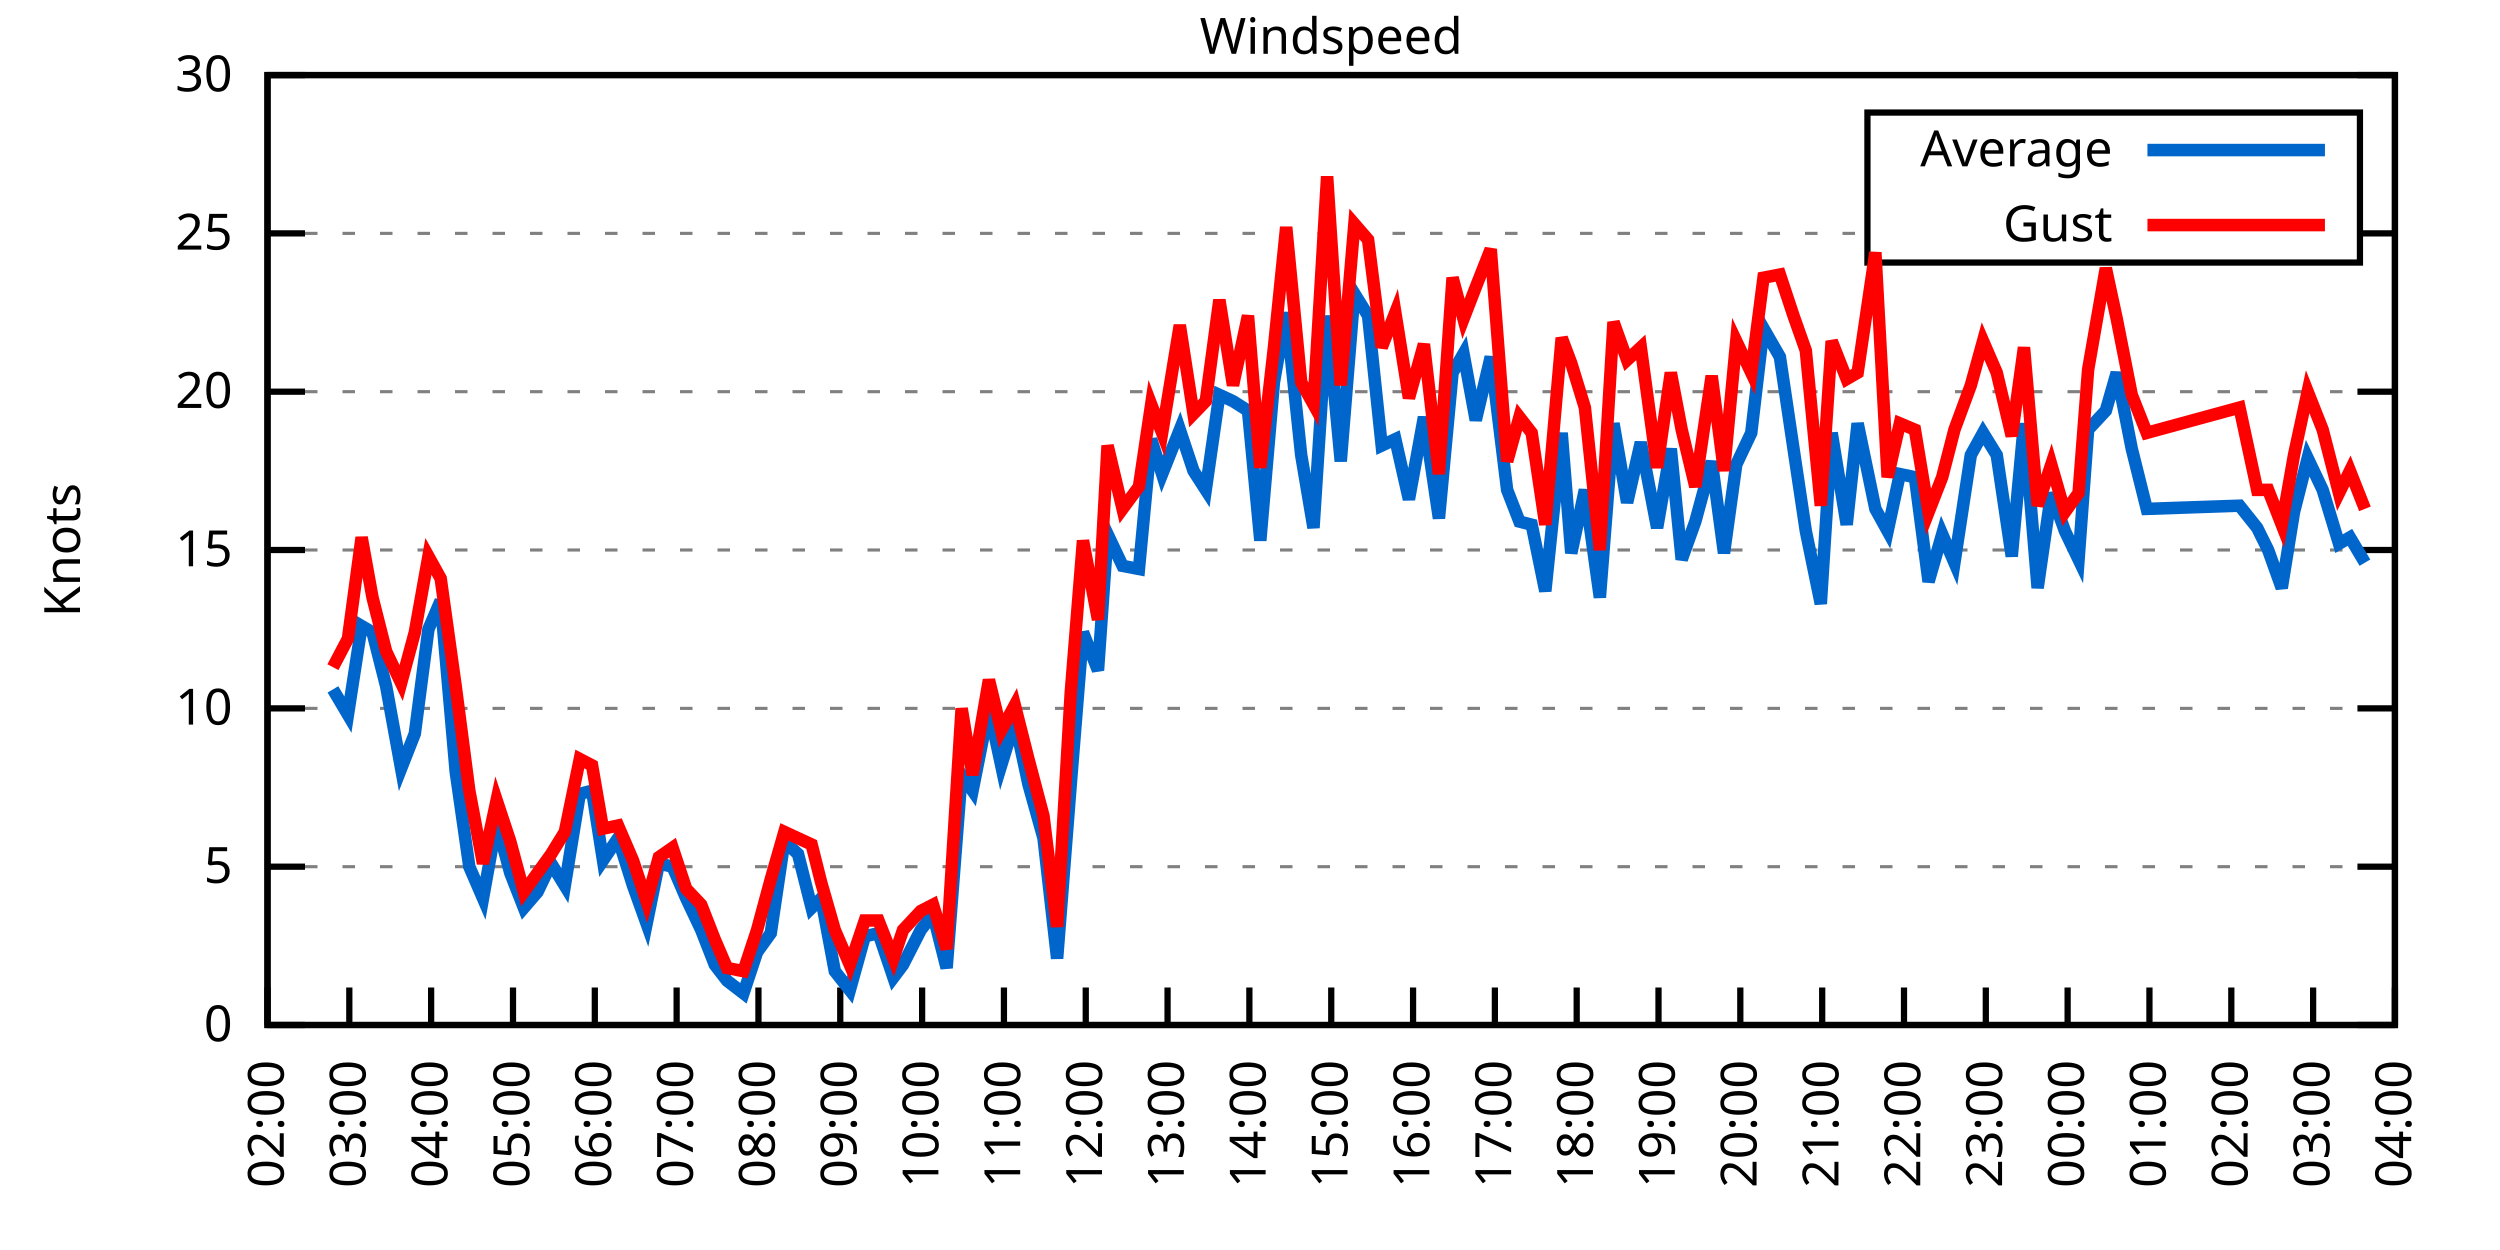
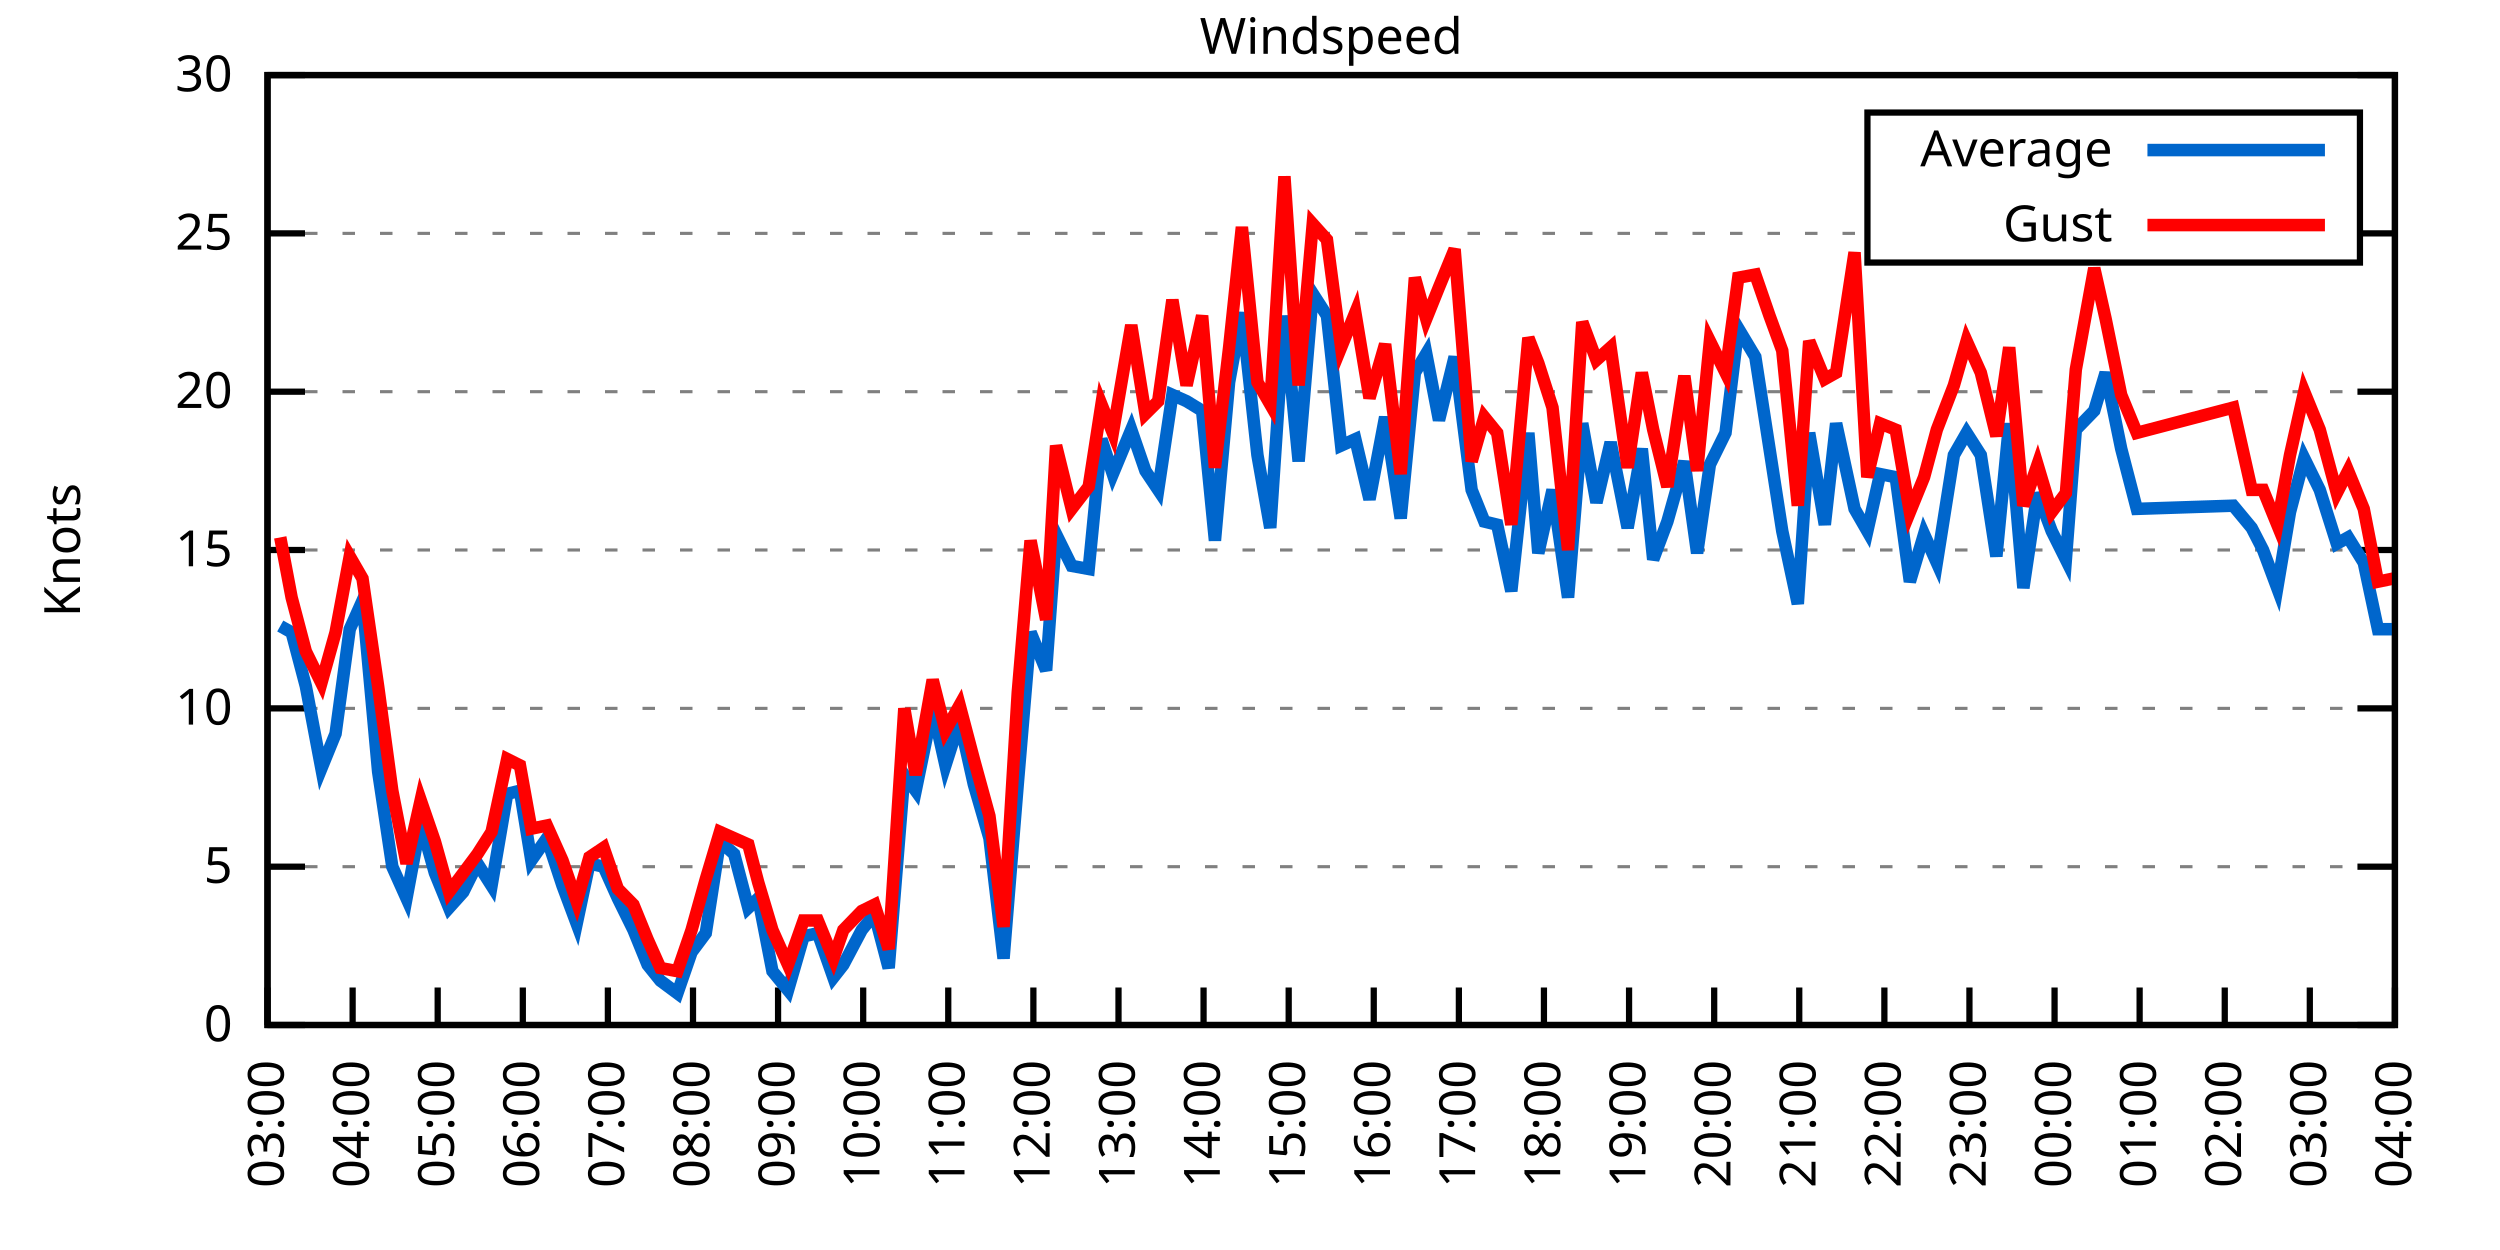
<svg xmlns="http://www.w3.org/2000/svg" xmlns:xlink="http://www.w3.org/1999/xlink" width="400" height="200" viewBox="0 0 400 200">
  <g id="gnuplot_canvas">
    <rect x="0" y="0" width="400" height="200" fill="none" />
    <defs>
      <circle id="gpDot" r="0.5" stroke-width="0.5" stroke="currentColor" />
      <path id="gpPt0" stroke-width="0.333" stroke="currentColor" d="M-1,0 h2 M0,-1 v2" />
      <path id="gpPt1" stroke-width="0.333" stroke="currentColor" d="M-1,-1 L1,1 M1,-1 L-1,1" />
      <path id="gpPt2" stroke-width="0.333" stroke="currentColor" d="M-1,0 L1,0 M0,-1 L0,1 M-1,-1 L1,1 M-1,1 L1,-1" />
      <rect id="gpPt3" stroke-width="0.333" stroke="currentColor" x="-1" y="-1" width="2" height="2" />
      <rect id="gpPt4" stroke-width="0.333" stroke="currentColor" fill="currentColor" x="-1" y="-1" width="2" height="2" />
      <circle id="gpPt5" stroke-width="0.333" stroke="currentColor" cx="0" cy="0" r="1" />
      <use xlink:href="#gpPt5" id="gpPt6" fill="currentColor" stroke="none" />
      <path id="gpPt7" stroke-width="0.333" stroke="currentColor" d="M0,-1.33 L-1.33,0.67 L1.33,0.67 z" />
      <use xlink:href="#gpPt7" id="gpPt8" fill="currentColor" stroke="none" />
      <use xlink:href="#gpPt7" id="gpPt9" stroke="currentColor" transform="rotate(180)" />
      <use xlink:href="#gpPt9" id="gpPt10" fill="currentColor" stroke="none" />
      <use xlink:href="#gpPt3" id="gpPt11" stroke="currentColor" transform="rotate(45)" />
      <use xlink:href="#gpPt11" id="gpPt12" fill="currentColor" stroke="none" />
      <path id="gpPt13" stroke-width="0.333" stroke="currentColor" d="M0,1.330 L1.265,0.411 L0.782,-1.067 L-0.782,-1.076 L-1.265,0.411 z" />
      <use xlink:href="#gpPt13" id="gpPt14" fill="currentColor" stroke="none" />
      <filter id="textbox" filterUnits="objectBoundingBox" x="0" y="0" height="1" width="1">
        <feFlood flood-color="white" flood-opacity="1" result="bgnd" />
        <feComposite in="SourceGraphic" in2="bgnd" operator="atop" />
      </filter>
      <filter id="greybox" filterUnits="objectBoundingBox" x="0" y="0" height="1" width="1">
        <feFlood flood-color="lightgrey" flood-opacity="1" result="grey" />
        <feComposite in="SourceGraphic" in2="grey" operator="atop" />
      </filter>
    </defs>
    <g fill="none" color="white" stroke="currentColor" stroke-width="1.00" stroke-linecap="butt" stroke-linejoin="miter">
</g>
    <g fill="none" color="black" stroke="currentColor" stroke-width="1.00" stroke-linecap="butt" stroke-linejoin="miter">
      <g stroke="none" shape-rendering="crispEdges">
        <polygon fill="rgb(255, 255, 255)" points="42.80,164.00 383.18,164.00 383.18,12.02 42.80,12.02 " />
      </g>
    </g>
    <g fill="none" color="black" stroke="currentColor" stroke-width="1.00" stroke-linecap="butt" stroke-linejoin="miter">
</g>
    <g fill="none" color="black" stroke="black" stroke-width="0.50" stroke-linecap="butt" stroke-linejoin="miter">
</g>
    <g fill="none" color="gray" stroke="currentColor" stroke-width="0.50" stroke-linecap="butt" stroke-linejoin="miter">
      <path stroke="gray" stroke-dasharray="2,4" class="gridline" d="M42.80,164.00 L383.19,164.00  " />
    </g>
    <g fill="none" color="gray" stroke="gray" stroke-width="1.00" stroke-linecap="butt" stroke-linejoin="miter">
</g>
    <g fill="none" color="black" stroke="currentColor" stroke-width="1.00" stroke-linecap="butt" stroke-linejoin="miter">
      <path stroke="black" d="M42.80,164.00 L48.80,164.00 M383.19,164.00 L377.19,164.00  " />
      <g transform="translate(37.20,166.60)" stroke="none" fill="black" font-family="Sans" font-size="8.00" text-anchor="end">
        <text>
          <tspan font-family="Sans"> 0</tspan>
        </text>
      </g>
    </g>
    <g fill="none" color="black" stroke="currentColor" stroke-width="1.00" stroke-linecap="butt" stroke-linejoin="miter">
</g>
    <g fill="none" color="black" stroke="black" stroke-width="0.50" stroke-linecap="butt" stroke-linejoin="miter">
</g>
    <g fill="none" color="gray" stroke="currentColor" stroke-width="0.50" stroke-linecap="butt" stroke-linejoin="miter">
      <path stroke="gray" stroke-dasharray="2,4" class="gridline" d="M42.80,138.67 L383.19,138.67  " />
    </g>
    <g fill="none" color="gray" stroke="gray" stroke-width="1.00" stroke-linecap="butt" stroke-linejoin="miter">
</g>
    <g fill="none" color="black" stroke="currentColor" stroke-width="1.00" stroke-linecap="butt" stroke-linejoin="miter">
      <path stroke="black" d="M42.80,138.67 L48.80,138.67 M383.19,138.67 L377.19,138.67  " />
      <g transform="translate(37.20,141.27)" stroke="none" fill="black" font-family="Sans" font-size="8.00" text-anchor="end">
        <text>
          <tspan font-family="Sans"> 5</tspan>
        </text>
      </g>
    </g>
    <g fill="none" color="black" stroke="currentColor" stroke-width="1.00" stroke-linecap="butt" stroke-linejoin="miter">
</g>
    <g fill="none" color="black" stroke="black" stroke-width="0.50" stroke-linecap="butt" stroke-linejoin="miter">
</g>
    <g fill="none" color="gray" stroke="currentColor" stroke-width="0.50" stroke-linecap="butt" stroke-linejoin="miter">
      <path stroke="gray" stroke-dasharray="2,4" class="gridline" d="M42.80,113.34 L383.19,113.34  " />
    </g>
    <g fill="none" color="gray" stroke="gray" stroke-width="1.00" stroke-linecap="butt" stroke-linejoin="miter">
</g>
    <g fill="none" color="black" stroke="currentColor" stroke-width="1.00" stroke-linecap="butt" stroke-linejoin="miter">
      <path stroke="black" d="M42.80,113.34 L48.80,113.34 M383.19,113.34 L377.19,113.34  " />
      <g transform="translate(37.20,115.94)" stroke="none" fill="black" font-family="Sans" font-size="8.00" text-anchor="end">
        <text>
          <tspan font-family="Sans"> 10</tspan>
        </text>
      </g>
    </g>
    <g fill="none" color="black" stroke="currentColor" stroke-width="1.00" stroke-linecap="butt" stroke-linejoin="miter">
</g>
    <g fill="none" color="black" stroke="black" stroke-width="0.50" stroke-linecap="butt" stroke-linejoin="miter">
</g>
    <g fill="none" color="gray" stroke="currentColor" stroke-width="0.50" stroke-linecap="butt" stroke-linejoin="miter">
      <path stroke="gray" stroke-dasharray="2,4" class="gridline" d="M42.80,88.00 L383.19,88.00  " />
    </g>
    <g fill="none" color="gray" stroke="gray" stroke-width="1.00" stroke-linecap="butt" stroke-linejoin="miter">
</g>
    <g fill="none" color="black" stroke="currentColor" stroke-width="1.00" stroke-linecap="butt" stroke-linejoin="miter">
      <path stroke="black" d="M42.80,88.00 L48.80,88.00 M383.19,88.00 L377.19,88.00  " />
      <g transform="translate(37.20,90.60)" stroke="none" fill="black" font-family="Sans" font-size="8.00" text-anchor="end">
        <text>
          <tspan font-family="Sans"> 15</tspan>
        </text>
      </g>
    </g>
    <g fill="none" color="black" stroke="currentColor" stroke-width="1.00" stroke-linecap="butt" stroke-linejoin="miter">
</g>
    <g fill="none" color="black" stroke="black" stroke-width="0.50" stroke-linecap="butt" stroke-linejoin="miter">
</g>
    <g fill="none" color="gray" stroke="currentColor" stroke-width="0.50" stroke-linecap="butt" stroke-linejoin="miter">
      <path stroke="gray" stroke-dasharray="2,4" class="gridline" d="M42.80,62.67 L383.19,62.67  " />
    </g>
    <g fill="none" color="gray" stroke="gray" stroke-width="1.00" stroke-linecap="butt" stroke-linejoin="miter">
</g>
    <g fill="none" color="black" stroke="currentColor" stroke-width="1.00" stroke-linecap="butt" stroke-linejoin="miter">
      <path stroke="black" d="M42.80,62.67 L48.80,62.67 M383.19,62.67 L377.19,62.67  " />
      <g transform="translate(37.20,65.27)" stroke="none" fill="black" font-family="Sans" font-size="8.00" text-anchor="end">
        <text>
          <tspan font-family="Sans"> 20</tspan>
        </text>
      </g>
    </g>
    <g fill="none" color="black" stroke="currentColor" stroke-width="1.00" stroke-linecap="butt" stroke-linejoin="miter">
</g>
    <g fill="none" color="black" stroke="black" stroke-width="0.50" stroke-linecap="butt" stroke-linejoin="miter">
</g>
    <g fill="none" color="gray" stroke="currentColor" stroke-width="0.50" stroke-linecap="butt" stroke-linejoin="miter">
      <path stroke="gray" stroke-dasharray="2,4" class="gridline" d="M42.80,37.34 L298.79,37.34 M377.59,37.34 L383.19,37.34  " />
    </g>
    <g fill="none" color="gray" stroke="gray" stroke-width="1.00" stroke-linecap="butt" stroke-linejoin="miter">
</g>
    <g fill="none" color="black" stroke="currentColor" stroke-width="1.00" stroke-linecap="butt" stroke-linejoin="miter">
      <path stroke="black" d="M42.80,37.34 L48.80,37.34 M383.19,37.34 L377.19,37.34  " />
      <g transform="translate(37.20,39.94)" stroke="none" fill="black" font-family="Sans" font-size="8.00" text-anchor="end">
        <text>
          <tspan font-family="Sans"> 25</tspan>
        </text>
      </g>
    </g>
    <g fill="none" color="black" stroke="currentColor" stroke-width="1.00" stroke-linecap="butt" stroke-linejoin="miter">
</g>
    <g fill="none" color="black" stroke="black" stroke-width="0.50" stroke-linecap="butt" stroke-linejoin="miter">
</g>
    <g fill="none" color="gray" stroke="currentColor" stroke-width="0.50" stroke-linecap="butt" stroke-linejoin="miter">
      <path stroke="gray" stroke-dasharray="2,4" class="gridline" d="M42.80,12.01 L383.19,12.01  " />
    </g>
    <g fill="none" color="gray" stroke="gray" stroke-width="1.00" stroke-linecap="butt" stroke-linejoin="miter">
</g>
    <g fill="none" color="black" stroke="currentColor" stroke-width="1.00" stroke-linecap="butt" stroke-linejoin="miter">
      <path stroke="black" d="M42.80,12.01 L48.80,12.01 M383.19,12.01 L377.19,12.01  " />
      <g transform="translate(37.20,14.61)" stroke="none" fill="black" font-family="Sans" font-size="8.00" text-anchor="end">
        <text>
          <tspan font-family="Sans"> 30</tspan>
        </text>
      </g>
    </g>
    <g fill="none" color="black" stroke="currentColor" stroke-width="1.00" stroke-linecap="butt" stroke-linejoin="miter">
      <path stroke="black" d="M42.80,164.00 L42.80,158.00  " />
      <g transform="translate(45.40,169.60) rotate(270.00)" stroke="none" fill="black" font-family="Sans" font-size="8.00" text-anchor="end">
        <text>
+           <tspan font-family="Sans">03:00</tspan>
+         </text>
+       </g>
+     </g>
+     <g fill="none" color="black" stroke="currentColor" stroke-width="1.00" stroke-linecap="butt" stroke-linejoin="miter">
+       <path stroke="black" d="M56.42,164.00 L56.42,158.00  " />
+       <g transform="translate(59.02,169.60) rotate(270.00)" stroke="none" fill="black" font-family="Sans" font-size="8.00" text-anchor="end">
+         <text>
+           <tspan font-family="Sans">04:00</tspan>
+         </text>
+       </g>
+     </g>
+     <g fill="none" color="black" stroke="currentColor" stroke-width="1.00" stroke-linecap="butt" stroke-linejoin="miter">
+       <path stroke="black" d="M70.03,164.00 L70.03,158.00  " />
+       <g transform="translate(72.63,169.60) rotate(270.00)" stroke="none" fill="black" font-family="Sans" font-size="8.00" text-anchor="end">
+         <text>
+           <tspan font-family="Sans">05:00</tspan>
+         </text>
+       </g>
+     </g>
+     <g fill="none" color="black" stroke="currentColor" stroke-width="1.00" stroke-linecap="butt" stroke-linejoin="miter">
+       <path stroke="black" d="M83.65,164.00 L83.65,158.00  " />
+       <g transform="translate(86.25,169.60) rotate(270.00)" stroke="none" fill="black" font-family="Sans" font-size="8.00" text-anchor="end">
+         <text>
+           <tspan font-family="Sans">06:00</tspan>
+         </text>
+       </g>
+     </g>
+     <g fill="none" color="black" stroke="currentColor" stroke-width="1.00" stroke-linecap="butt" stroke-linejoin="miter">
+       <path stroke="black" d="M97.26,164.00 L97.26,158.00  " />
+       <g transform="translate(99.86,169.60) rotate(270.00)" stroke="none" fill="black" font-family="Sans" font-size="8.00" text-anchor="end">
+         <text>
+           <tspan font-family="Sans">07:00</tspan>
+         </text>
+       </g>
+     </g>
+     <g fill="none" color="black" stroke="currentColor" stroke-width="1.00" stroke-linecap="butt" stroke-linejoin="miter">
+       <path stroke="black" d="M110.88,164.00 L110.88,158.00  " />
+       <g transform="translate(113.48,169.60) rotate(270.00)" stroke="none" fill="black" font-family="Sans" font-size="8.00" text-anchor="end">
+         <text>
+           <tspan font-family="Sans">08:00</tspan>
+         </text>
+       </g>
+     </g>
+     <g fill="none" color="black" stroke="currentColor" stroke-width="1.00" stroke-linecap="butt" stroke-linejoin="miter">
+       <path stroke="black" d="M124.49,164.00 L124.49,158.00  " />
+       <g transform="translate(127.09,169.60) rotate(270.00)" stroke="none" fill="black" font-family="Sans" font-size="8.00" text-anchor="end">
+         <text>
+           <tspan font-family="Sans">09:00</tspan>
+         </text>
+       </g>
+     </g>
+     <g fill="none" color="black" stroke="currentColor" stroke-width="1.00" stroke-linecap="butt" stroke-linejoin="miter">
+       <path stroke="black" d="M138.11,164.00 L138.11,158.00  " />
+       <g transform="translate(140.71,169.60) rotate(270.00)" stroke="none" fill="black" font-family="Sans" font-size="8.00" text-anchor="end">
+         <text>
+           <tspan font-family="Sans">10:00</tspan>
+         </text>
+       </g>
+     </g>
+     <g fill="none" color="black" stroke="currentColor" stroke-width="1.00" stroke-linecap="butt" stroke-linejoin="miter">
+       <path stroke="black" d="M151.72,164.00 L151.72,158.00  " />
+       <g transform="translate(154.32,169.60) rotate(270.00)" stroke="none" fill="black" font-family="Sans" font-size="8.00" text-anchor="end">
+         <text>
+           <tspan font-family="Sans">11:00</tspan>
+         </text>
+       </g>
+     </g>
+     <g fill="none" color="black" stroke="currentColor" stroke-width="1.00" stroke-linecap="butt" stroke-linejoin="miter">
+       <path stroke="black" d="M165.34,164.00 L165.34,158.00  " />
+       <g transform="translate(167.94,169.60) rotate(270.00)" stroke="none" fill="black" font-family="Sans" font-size="8.00" text-anchor="end">
+         <text>
+           <tspan font-family="Sans">12:00</tspan>
+         </text>
+       </g>
+     </g>
+     <g fill="none" color="black" stroke="currentColor" stroke-width="1.00" stroke-linecap="butt" stroke-linejoin="miter">
+       <path stroke="black" d="M178.96,164.00 L178.96,158.00  " />
+       <g transform="translate(181.56,169.60) rotate(270.00)" stroke="none" fill="black" font-family="Sans" font-size="8.00" text-anchor="end">
+         <text>
+           <tspan font-family="Sans">13:00</tspan>
+         </text>
+       </g>
+     </g>
+     <g fill="none" color="black" stroke="currentColor" stroke-width="1.00" stroke-linecap="butt" stroke-linejoin="miter">
+       <path stroke="black" d="M192.57,164.00 L192.57,158.00  " />
+       <g transform="translate(195.17,169.60) rotate(270.00)" stroke="none" fill="black" font-family="Sans" font-size="8.00" text-anchor="end">
+         <text>
+           <tspan font-family="Sans">14:00</tspan>
+         </text>
+       </g>
+     </g>
+     <g fill="none" color="black" stroke="currentColor" stroke-width="1.00" stroke-linecap="butt" stroke-linejoin="miter">
+       <path stroke="black" d="M206.19,164.00 L206.19,158.00  " />
+       <g transform="translate(208.79,169.60) rotate(270.00)" stroke="none" fill="black" font-family="Sans" font-size="8.00" text-anchor="end">
+         <text>
+           <tspan font-family="Sans">15:00</tspan>
+         </text>
+       </g>
+     </g>
+     <g fill="none" color="black" stroke="currentColor" stroke-width="1.00" stroke-linecap="butt" stroke-linejoin="miter">
+       <path stroke="black" d="M219.80,164.00 L219.80,158.00  " />
+       <g transform="translate(222.40,169.60) rotate(270.00)" stroke="none" fill="black" font-family="Sans" font-size="8.00" text-anchor="end">
+         <text>
+           <tspan font-family="Sans">16:00</tspan>
+         </text>
+       </g>
+     </g>
+     <g fill="none" color="black" stroke="currentColor" stroke-width="1.00" stroke-linecap="butt" stroke-linejoin="miter">
+       <path stroke="black" d="M233.42,164.00 L233.42,158.00  " />
+       <g transform="translate(236.02,169.60) rotate(270.00)" stroke="none" fill="black" font-family="Sans" font-size="8.00" text-anchor="end">
+         <text>
+           <tspan font-family="Sans">17:00</tspan>
+         </text>
+       </g>
+     </g>
+     <g fill="none" color="black" stroke="currentColor" stroke-width="1.00" stroke-linecap="butt" stroke-linejoin="miter">
+       <path stroke="black" d="M247.03,164.00 L247.03,158.00  " />
+       <g transform="translate(249.63,169.60) rotate(270.00)" stroke="none" fill="black" font-family="Sans" font-size="8.00" text-anchor="end">
+         <text>
+           <tspan font-family="Sans">18:00</tspan>
+         </text>
+       </g>
+     </g>
+     <g fill="none" color="black" stroke="currentColor" stroke-width="1.00" stroke-linecap="butt" stroke-linejoin="miter">
+       <path stroke="black" d="M260.65,164.00 L260.65,158.00  " />
+       <g transform="translate(263.25,169.60) rotate(270.00)" stroke="none" fill="black" font-family="Sans" font-size="8.00" text-anchor="end">
+         <text>
+           <tspan font-family="Sans">19:00</tspan>
+         </text>
+       </g>
+     </g>
+     <g fill="none" color="black" stroke="currentColor" stroke-width="1.00" stroke-linecap="butt" stroke-linejoin="miter">
+       <path stroke="black" d="M274.27,164.00 L274.27,158.00  " />
+       <g transform="translate(276.87,169.60) rotate(270.00)" stroke="none" fill="black" font-family="Sans" font-size="8.00" text-anchor="end">
+         <text>
+           <tspan font-family="Sans">20:00</tspan>
+         </text>
+       </g>
+     </g>
+     <g fill="none" color="black" stroke="currentColor" stroke-width="1.00" stroke-linecap="butt" stroke-linejoin="miter">
+       <path stroke="black" d="M287.88,164.00 L287.88,158.00  " />
+       <g transform="translate(290.48,169.60) rotate(270.00)" stroke="none" fill="black" font-family="Sans" font-size="8.00" text-anchor="end">
+         <text>
+           <tspan font-family="Sans">21:00</tspan>
+         </text>
+       </g>
+     </g>
+     <g fill="none" color="black" stroke="currentColor" stroke-width="1.00" stroke-linecap="butt" stroke-linejoin="miter">
+       <path stroke="black" d="M301.50,164.00 L301.50,158.00  " />
+       <g transform="translate(304.10,169.60) rotate(270.00)" stroke="none" fill="black" font-family="Sans" font-size="8.00" text-anchor="end">
+         <text>
+           <tspan font-family="Sans">22:00</tspan>
+         </text>
+       </g>
+     </g>
+     <g fill="none" color="black" stroke="currentColor" stroke-width="1.00" stroke-linecap="butt" stroke-linejoin="miter">
+       <path stroke="black" d="M315.11,164.00 L315.11,158.00  " />
+       <g transform="translate(317.71,169.60) rotate(270.00)" stroke="none" fill="black" font-family="Sans" font-size="8.00" text-anchor="end">
+         <text>
+           <tspan font-family="Sans">23:00</tspan>
+         </text>
+       </g>
+     </g>
+     <g fill="none" color="black" stroke="currentColor" stroke-width="1.00" stroke-linecap="butt" stroke-linejoin="miter">
+       <path stroke="black" d="M328.73,164.00 L328.73,158.00  " />
+       <g transform="translate(331.33,169.60) rotate(270.00)" stroke="none" fill="black" font-family="Sans" font-size="8.00" text-anchor="end">
+         <text>
+           <tspan font-family="Sans">00:00</tspan>
+         </text>
+       </g>
+     </g>
+     <g fill="none" color="black" stroke="currentColor" stroke-width="1.00" stroke-linecap="butt" stroke-linejoin="miter">
+       <path stroke="black" d="M342.34,164.00 L342.34,158.00  " />
+       <g transform="translate(344.94,169.60) rotate(270.00)" stroke="none" fill="black" font-family="Sans" font-size="8.00" text-anchor="end">
+         <text>
+           <tspan font-family="Sans">01:00</tspan>
+         </text>
+       </g>
+     </g>
+     <g fill="none" color="black" stroke="currentColor" stroke-width="1.00" stroke-linecap="butt" stroke-linejoin="miter">
+       <path stroke="black" d="M355.96,164.00 L355.96,158.00  " />
+       <g transform="translate(358.56,169.60) rotate(270.00)" stroke="none" fill="black" font-family="Sans" font-size="8.00" text-anchor="end">
+         <text>
          <tspan font-family="Sans">02:00</tspan>
        </text>
      </g>
    </g>
    <g fill="none" color="black" stroke="currentColor" stroke-width="1.00" stroke-linecap="butt" stroke-linejoin="miter">
-       <path stroke="black" d="M55.89,164.00 L55.89,158.00  " />
-       <g transform="translate(58.49,169.60) rotate(270.00)" stroke="none" fill="black" font-family="Sans" font-size="8.00" text-anchor="end">
-         <text>
-           <tspan font-family="Sans">03:00</tspan>
-         </text>
-       </g>
-     </g>
-     <g fill="none" color="black" stroke="currentColor" stroke-width="1.00" stroke-linecap="butt" stroke-linejoin="miter">
-       <path stroke="black" d="M68.98,164.00 L68.98,158.00  " />
-       <g transform="translate(71.58,169.60) rotate(270.00)" stroke="none" fill="black" font-family="Sans" font-size="8.00" text-anchor="end">
-         <text>
-           <tspan font-family="Sans">04:00</tspan>
-         </text>
-       </g>
-     </g>
-     <g fill="none" color="black" stroke="currentColor" stroke-width="1.00" stroke-linecap="butt" stroke-linejoin="miter">
-       <path stroke="black" d="M82.08,164.00 L82.08,158.00  " />
-       <g transform="translate(84.68,169.60) rotate(270.00)" stroke="none" fill="black" font-family="Sans" font-size="8.00" text-anchor="end">
-         <text>
-           <tspan font-family="Sans">05:00</tspan>
-         </text>
-       </g>
-     </g>
-     <g fill="none" color="black" stroke="currentColor" stroke-width="1.00" stroke-linecap="butt" stroke-linejoin="miter">
-       <path stroke="black" d="M95.17,164.00 L95.17,158.00  " />
-       <g transform="translate(97.77,169.60) rotate(270.00)" stroke="none" fill="black" font-family="Sans" font-size="8.00" text-anchor="end">
-         <text>
-           <tspan font-family="Sans">06:00</tspan>
-         </text>
-       </g>
-     </g>
-     <g fill="none" color="black" stroke="currentColor" stroke-width="1.00" stroke-linecap="butt" stroke-linejoin="miter">
-       <path stroke="black" d="M108.26,164.00 L108.26,158.00  " />
-       <g transform="translate(110.86,169.60) rotate(270.00)" stroke="none" fill="black" font-family="Sans" font-size="8.00" text-anchor="end">
-         <text>
-           <tspan font-family="Sans">07:00</tspan>
-         </text>
-       </g>
-     </g>
-     <g fill="none" color="black" stroke="currentColor" stroke-width="1.00" stroke-linecap="butt" stroke-linejoin="miter">
-       <path stroke="black" d="M121.35,164.00 L121.35,158.00  " />
-       <g transform="translate(123.95,169.60) rotate(270.00)" stroke="none" fill="black" font-family="Sans" font-size="8.00" text-anchor="end">
-         <text>
-           <tspan font-family="Sans">08:00</tspan>
-         </text>
-       </g>
-     </g>
-     <g fill="none" color="black" stroke="currentColor" stroke-width="1.00" stroke-linecap="butt" stroke-linejoin="miter">
-       <path stroke="black" d="M134.44,164.00 L134.44,158.00  " />
-       <g transform="translate(137.04,169.60) rotate(270.00)" stroke="none" fill="black" font-family="Sans" font-size="8.00" text-anchor="end">
-         <text>
-           <tspan font-family="Sans">09:00</tspan>
-         </text>
-       </g>
-     </g>
-     <g fill="none" color="black" stroke="currentColor" stroke-width="1.00" stroke-linecap="butt" stroke-linejoin="miter">
-       <path stroke="black" d="M147.54,164.00 L147.54,158.00  " />
-       <g transform="translate(150.14,169.60) rotate(270.00)" stroke="none" fill="black" font-family="Sans" font-size="8.00" text-anchor="end">
-         <text>
-           <tspan font-family="Sans">10:00</tspan>
-         </text>
-       </g>
-     </g>
-     <g fill="none" color="black" stroke="currentColor" stroke-width="1.00" stroke-linecap="butt" stroke-linejoin="miter">
-       <path stroke="black" d="M160.63,164.00 L160.63,158.00  " />
-       <g transform="translate(163.23,169.60) rotate(270.00)" stroke="none" fill="black" font-family="Sans" font-size="8.00" text-anchor="end">
-         <text>
-           <tspan font-family="Sans">11:00</tspan>
-         </text>
-       </g>
-     </g>
-     <g fill="none" color="black" stroke="currentColor" stroke-width="1.00" stroke-linecap="butt" stroke-linejoin="miter">
-       <path stroke="black" d="M173.72,164.00 L173.72,158.00  " />
-       <g transform="translate(176.32,169.60) rotate(270.00)" stroke="none" fill="black" font-family="Sans" font-size="8.00" text-anchor="end">
-         <text>
-           <tspan font-family="Sans">12:00</tspan>
-         </text>
-       </g>
-     </g>
-     <g fill="none" color="black" stroke="currentColor" stroke-width="1.00" stroke-linecap="butt" stroke-linejoin="miter">
-       <path stroke="black" d="M186.81,164.00 L186.81,158.00  " />
-       <g transform="translate(189.41,169.60) rotate(270.00)" stroke="none" fill="black" font-family="Sans" font-size="8.00" text-anchor="end">
-         <text>
-           <tspan font-family="Sans">13:00</tspan>
-         </text>
-       </g>
-     </g>
-     <g fill="none" color="black" stroke="currentColor" stroke-width="1.00" stroke-linecap="butt" stroke-linejoin="miter">
-       <path stroke="black" d="M199.90,164.00 L199.90,158.00  " />
-       <g transform="translate(202.50,169.60) rotate(270.00)" stroke="none" fill="black" font-family="Sans" font-size="8.00" text-anchor="end">
-         <text>
-           <tspan font-family="Sans">14:00</tspan>
-         </text>
-       </g>
-     </g>
-     <g fill="none" color="black" stroke="currentColor" stroke-width="1.00" stroke-linecap="butt" stroke-linejoin="miter">
-       <path stroke="black" d="M213.00,164.00 L213.00,158.00  " />
-       <g transform="translate(215.60,169.60) rotate(270.00)" stroke="none" fill="black" font-family="Sans" font-size="8.00" text-anchor="end">
-         <text>
-           <tspan font-family="Sans">15:00</tspan>
-         </text>
-       </g>
-     </g>
-     <g fill="none" color="black" stroke="currentColor" stroke-width="1.00" stroke-linecap="butt" stroke-linejoin="miter">
-       <path stroke="black" d="M226.09,164.00 L226.09,158.00  " />
-       <g transform="translate(228.69,169.60) rotate(270.00)" stroke="none" fill="black" font-family="Sans" font-size="8.00" text-anchor="end">
-         <text>
-           <tspan font-family="Sans">16:00</tspan>
-         </text>
-       </g>
-     </g>
-     <g fill="none" color="black" stroke="currentColor" stroke-width="1.00" stroke-linecap="butt" stroke-linejoin="miter">
-       <path stroke="black" d="M239.18,164.00 L239.18,158.00  " />
-       <g transform="translate(241.78,169.60) rotate(270.00)" stroke="none" fill="black" font-family="Sans" font-size="8.00" text-anchor="end">
-         <text>
-           <tspan font-family="Sans">17:00</tspan>
-         </text>
-       </g>
-     </g>
-     <g fill="none" color="black" stroke="currentColor" stroke-width="1.00" stroke-linecap="butt" stroke-linejoin="miter">
-       <path stroke="black" d="M252.27,164.00 L252.27,158.00  " />
-       <g transform="translate(254.87,169.60) rotate(270.00)" stroke="none" fill="black" font-family="Sans" font-size="8.00" text-anchor="end">
-         <text>
-           <tspan font-family="Sans">18:00</tspan>
-         </text>
-       </g>
-     </g>
-     <g fill="none" color="black" stroke="currentColor" stroke-width="1.00" stroke-linecap="butt" stroke-linejoin="miter">
-       <path stroke="black" d="M265.36,164.00 L265.36,158.00  " />
-       <g transform="translate(267.96,169.60) rotate(270.00)" stroke="none" fill="black" font-family="Sans" font-size="8.00" text-anchor="end">
-         <text>
-           <tspan font-family="Sans">19:00</tspan>
-         </text>
-       </g>
-     </g>
-     <g fill="none" color="black" stroke="currentColor" stroke-width="1.00" stroke-linecap="butt" stroke-linejoin="miter">
-       <path stroke="black" d="M278.45,164.00 L278.45,158.00  " />
-       <g transform="translate(281.05,169.60) rotate(270.00)" stroke="none" fill="black" font-family="Sans" font-size="8.00" text-anchor="end">
-         <text>
-           <tspan font-family="Sans">20:00</tspan>
-         </text>
-       </g>
-     </g>
-     <g fill="none" color="black" stroke="currentColor" stroke-width="1.00" stroke-linecap="butt" stroke-linejoin="miter">
-       <path stroke="black" d="M291.55,164.00 L291.55,158.00  " />
-       <g transform="translate(294.15,169.60) rotate(270.00)" stroke="none" fill="black" font-family="Sans" font-size="8.00" text-anchor="end">
-         <text>
-           <tspan font-family="Sans">21:00</tspan>
-         </text>
-       </g>
-     </g>
-     <g fill="none" color="black" stroke="currentColor" stroke-width="1.00" stroke-linecap="butt" stroke-linejoin="miter">
-       <path stroke="black" d="M304.64,164.00 L304.64,158.00  " />
-       <g transform="translate(307.24,169.60) rotate(270.00)" stroke="none" fill="black" font-family="Sans" font-size="8.00" text-anchor="end">
-         <text>
-           <tspan font-family="Sans">22:00</tspan>
-         </text>
-       </g>
-     </g>
-     <g fill="none" color="black" stroke="currentColor" stroke-width="1.00" stroke-linecap="butt" stroke-linejoin="miter">
-       <path stroke="black" d="M317.73,164.00 L317.73,158.00  " />
-       <g transform="translate(320.33,169.60) rotate(270.00)" stroke="none" fill="black" font-family="Sans" font-size="8.00" text-anchor="end">
-         <text>
-           <tspan font-family="Sans">23:00</tspan>
-         </text>
-       </g>
-     </g>
-     <g fill="none" color="black" stroke="currentColor" stroke-width="1.00" stroke-linecap="butt" stroke-linejoin="miter">
-       <path stroke="black" d="M330.82,164.00 L330.82,158.00  " />
-       <g transform="translate(333.42,169.60) rotate(270.00)" stroke="none" fill="black" font-family="Sans" font-size="8.00" text-anchor="end">
-         <text>
-           <tspan font-family="Sans">00:00</tspan>
-         </text>
-       </g>
-     </g>
-     <g fill="none" color="black" stroke="currentColor" stroke-width="1.00" stroke-linecap="butt" stroke-linejoin="miter">
-       <path stroke="black" d="M343.91,164.00 L343.91,158.00  " />
-       <g transform="translate(346.51,169.60) rotate(270.00)" stroke="none" fill="black" font-family="Sans" font-size="8.00" text-anchor="end">
-         <text>
-           <tspan font-family="Sans">01:00</tspan>
-         </text>
-       </g>
-     </g>
-     <g fill="none" color="black" stroke="currentColor" stroke-width="1.00" stroke-linecap="butt" stroke-linejoin="miter">
-       <path stroke="black" d="M357.01,164.00 L357.01,158.00  " />
-       <g transform="translate(359.61,169.60) rotate(270.00)" stroke="none" fill="black" font-family="Sans" font-size="8.00" text-anchor="end">
-         <text>
-           <tspan font-family="Sans">02:00</tspan>
-         </text>
-       </g>
-     </g>
-     <g fill="none" color="black" stroke="currentColor" stroke-width="1.00" stroke-linecap="butt" stroke-linejoin="miter">
-       <path stroke="black" d="M370.10,164.00 L370.10,158.00  " />
-       <g transform="translate(372.70,169.60) rotate(270.00)" stroke="none" fill="black" font-family="Sans" font-size="8.00" text-anchor="end">
+       <path stroke="black" d="M369.57,164.00 L369.57,158.00  " />
+       <g transform="translate(372.17,169.60) rotate(270.00)" stroke="none" fill="black" font-family="Sans" font-size="8.00" text-anchor="end">
        <text>
          <tspan font-family="Sans">03:00</tspan>
        </text>
      </g>
    </g>
    <g fill="none" color="black" stroke="currentColor" stroke-width="1.00" stroke-linecap="butt" stroke-linejoin="miter">
      <path stroke="black" d="M383.19,164.00 L383.19,158.00  " />
      <g transform="translate(385.79,169.60) rotate(270.00)" stroke="none" fill="black" font-family="Sans" font-size="8.00" text-anchor="end">
        <text>
          <tspan font-family="Sans">04:00</tspan>
        </text>
      </g>
    </g>
    <g fill="none" color="black" stroke="currentColor" stroke-width="1.00" stroke-linecap="butt" stroke-linejoin="miter">
</g>
    <g fill="none" color="black" stroke="currentColor" stroke-width="1.00" stroke-linecap="butt" stroke-linejoin="miter">
      <path stroke="black" d="M42.80,12.01 L42.80,164.00 L383.19,164.00 L383.19,12.01 L42.80,12.01 Z  " />
    </g>
    <g fill="none" color="black" stroke="currentColor" stroke-width="1.00" stroke-linecap="butt" stroke-linejoin="miter">
</g>
    <g fill="none" color="black" stroke="currentColor" stroke-width="1.00" stroke-linecap="butt" stroke-linejoin="miter">
      <path stroke="black" d="M298.79,42.01 L298.79,18.01 L377.59,18.01 L377.59,42.01 L298.79,42.01 Z  " />
    </g>
    <g id="Windspeed_plot_1">
      <g fill="none" color="white" stroke="black" stroke-width="2.00" stroke-linecap="butt" stroke-linejoin="miter">
</g>
      <g fill="none" color="black" stroke="currentColor" stroke-width="2.00" stroke-linecap="butt" stroke-linejoin="miter">
        <g transform="translate(337.99,26.61)" stroke="none" fill="black" font-family="Sans" font-size="8.00" text-anchor="end">
          <text>
            <tspan font-family="Sans">Average</tspan>
          </text>
        </g>
      </g>
      <g fill="none" color="black" stroke="currentColor" stroke-width="2.00" stroke-linecap="butt" stroke-linejoin="miter">
-         <path stroke="rgb(  0, 102, 204)" d="M343.59,24.01 L371.99,24.01 M53.27,110.30 L55.67,114.35 L57.86,100.16 L59.60,101.18 L61.78,109.79 L64.18,122.96   L66.37,117.39 L68.55,100.67 L70.51,96.11 L72.91,123.47 L75.09,138.67 L77.28,143.73 L79.46,131.58 L81.64,139.68   L83.82,145.25 L86.00,142.72 L88.19,138.16 L90.37,141.71 L92.77,127.02 L94.73,126.51 L96.48,137.66 L98.88,134.11   L101.28,141.71 L103.46,147.79 L105.42,138.16 L107.61,138.67 L109.79,143.73 L112.19,148.80 L114.37,154.37 L116.33,156.91   L118.95,158.93 L121.13,152.35 L123.32,149.31 L125.50,134.62 L127.68,136.64 L129.86,145.25 L131.39,143.73 L133.57,155.39   L135.97,158.43 L138.37,149.81 L140.55,149.31 L142.95,156.40 L144.48,154.37 L147.32,148.80 L149.28,146.27 L151.46,154.88   L153.86,123.98 L155.61,126.51 L158.23,113.34 L160.19,122.46 L162.37,115.36 L164.55,125.50 L166.96,134.11 L169.14,153.36   L171.32,125.50 L173.28,101.18 L175.68,107.26 L177.21,85.47 L179.61,90.54 L182.23,91.04 L184.19,70.27 L185.94,75.85   L188.77,68.75 L190.96,75.34 L192.92,78.38 L195.10,63.18 L197.28,64.19 L199.68,65.71 L201.65,86.49 L203.83,61.15   L205.79,50.01 L208.19,72.81 L210.16,84.46 L212.34,50.51 L214.52,73.82 L216.70,46.97 L218.89,50.51 L221.07,71.29   L223.25,70.27 L225.43,79.90 L227.83,66.73 L230.23,82.94 L232.41,59.63 L234.16,56.59 L236.12,67.23 L238.52,57.10   L241.14,78.38 L243.11,83.45 L245.07,83.95 L247.25,94.59 L249.87,69.26 L251.40,88.51 L253.58,78.38 L255.98,95.60   L258.16,67.74 L260.34,80.41 L262.53,70.78 L265.14,84.46 L267.33,71.79 L269.07,89.52 L271.25,83.45 L273.87,73.82   L275.84,88.51 L277.80,74.33 L280.20,69.26 L282.16,52.54 L284.78,57.10 L286.96,71.79 L288.93,84.97 L291.33,96.62   L293.07,69.26 L295.47,83.95 L297.22,67.74 L300.06,81.42 L302.02,84.97 L303.98,75.85 L306.38,76.35 L308.57,93.07   L310.75,85.47 L312.71,90.03 L315.33,72.81 L317.29,69.26 L319.48,72.81 L321.88,89.02 L323.84,67.74 L326.02,94.08   L328.20,78.89 L330.39,84.97 L332.57,89.52 L334.10,68.75 L336.93,65.71 L338.68,59.63 L341.08,71.79 L343.48,81.42   L358.32,80.91 L361.15,84.46 L362.90,88.00 L365.08,94.08 L367.04,81.93 L369.23,73.31 L371.63,78.38 L374.24,86.99   L375.99,85.98 L378.39,90.03  " />
+         <path stroke="rgb(  0, 102, 204)" d="M343.59,24.01 L371.99,24.01 M44.84,100.16 L46.66,101.18 L48.93,109.79 L51.42,122.96 L53.69,117.39 L55.96,100.67   L58.00,96.11 L60.50,123.47 L62.77,138.67 L65.04,143.73 L67.31,131.58 L69.58,139.68 L71.85,145.25 L74.12,142.72   L76.39,138.16 L78.65,141.71 L81.15,127.02 L83.19,126.51 L85.01,137.66 L87.50,134.11 L90.00,141.71 L92.27,147.79   L94.31,138.16 L96.58,138.67 L98.85,143.73 L101.35,148.80 L103.62,154.37 L105.66,156.91 L108.38,158.93 L110.65,152.35   L112.92,149.31 L115.19,134.62 L117.46,136.64 L119.73,145.25 L121.32,143.73 L123.59,155.39 L126.08,158.43 L128.58,149.81   L130.85,149.31 L133.34,156.40 L134.93,154.37 L137.88,148.80 L139.92,146.27 L142.19,154.88 L144.69,123.98 L146.51,126.51   L149.23,113.34 L151.27,122.46 L153.54,115.36 L155.81,125.50 L158.31,134.11 L160.57,153.36 L162.84,125.50 L164.89,101.18   L167.38,107.26 L168.97,85.47 L171.47,90.54 L174.19,91.04 L176.23,70.27 L178.05,75.85 L181.00,68.75 L183.27,75.34   L185.31,78.38 L187.58,63.18 L189.85,64.19 L192.34,65.71 L194.39,86.49 L196.66,61.15 L198.70,50.01 L201.19,72.81   L203.24,84.46 L205.51,50.51 L207.78,73.82 L210.04,46.97 L212.31,50.51 L214.58,71.29 L216.85,70.27 L219.12,79.90   L221.62,66.73 L224.11,82.94 L226.38,59.63 L228.20,56.59 L230.24,67.23 L232.74,57.10 L235.46,78.38 L237.50,83.45   L239.55,83.95 L241.81,94.59 L244.54,69.26 L246.13,88.51 L248.40,78.38 L250.89,95.60 L253.16,67.74 L255.43,80.41   L257.70,70.78 L260.42,84.46 L262.69,71.79 L264.51,89.52 L266.78,83.45 L269.50,73.82 L271.54,88.51 L273.58,74.33   L276.08,69.26 L278.12,52.54 L280.85,57.10 L283.12,71.79 L285.16,84.97 L287.65,96.62 L289.47,69.26 L291.97,83.95   L293.78,67.74 L296.73,81.42 L298.77,84.97 L300.82,75.85 L303.31,76.35 L305.58,93.07 L307.85,85.47 L309.89,90.03   L312.62,72.81 L314.66,69.26 L316.93,72.81 L319.42,89.02 L321.47,67.74 L323.74,94.08 L326.00,78.89 L328.27,84.97   L330.54,89.52 L332.13,68.75 L335.08,65.71 L336.90,59.63 L339.39,71.79 L341.89,81.42 L357.32,80.91 L360.27,84.46   L362.09,88.00 L364.36,94.08 L366.40,81.93 L368.67,73.31 L371.16,78.38 L373.89,86.99 L375.70,85.98 L378.20,90.03   L380.47,100.67 L382.96,100.67  " />
      </g>
    </g>
    <g id="Windspeed_plot_2">
      <g fill="none" color="black" stroke="currentColor" stroke-width="2.00" stroke-linecap="butt" stroke-linejoin="miter">
        <g transform="translate(337.99,38.61)" stroke="none" fill="black" font-family="Sans" font-size="8.00" text-anchor="end">
          <text>
            <tspan font-family="Sans">Gust</tspan>
          </text>
        </g>
      </g>
      <g fill="none" color="black" stroke="currentColor" stroke-width="2.00" stroke-linecap="butt" stroke-linejoin="miter">
-         <path stroke="rgb(255,   0,   0)" d="M343.59,36.01 L371.99,36.01 M53.27,106.75 L55.67,102.19 L57.86,85.98 L59.60,95.60 L61.78,104.22 L64.18,109.28   L66.37,101.18 L68.55,89.02 L70.51,92.56 L72.91,109.79 L75.09,126.51 L77.28,138.16 L79.46,128.03 L81.64,134.62   L83.82,142.72 L86.00,139.68 L88.19,136.64 L90.37,133.10 L92.77,121.44 L94.73,122.46 L96.48,132.59 L98.88,132.08   L101.28,137.66 L103.46,144.24 L105.42,137.15 L107.61,135.63 L109.79,142.21 L112.19,144.75 L114.37,150.32 L116.33,154.88   L118.95,155.39 L121.13,148.80 L123.32,140.69 L125.50,133.10 L127.68,134.11 L129.86,135.12 L131.39,141.20 L133.57,148.80   L135.97,154.37 L138.37,147.28 L140.55,147.28 L142.95,153.36 L144.48,148.80 L147.32,145.76 L149.28,144.75 L151.46,151.84   L153.86,113.34 L155.61,123.98 L158.23,108.78 L160.19,116.88 L162.37,112.83 L164.55,121.44 L166.96,130.56 L169.14,148.29   L171.32,110.80 L173.28,86.49 L175.68,99.15 L177.21,71.29 L179.61,81.42 L182.23,77.87 L184.19,64.70 L185.94,69.26   L188.77,52.03 L190.96,66.22 L192.92,64.19 L195.10,47.98 L197.28,61.66 L199.68,50.51 L201.65,74.83 L203.83,55.58   L205.79,36.33 L208.19,61.15 L210.16,64.70 L212.34,28.22 L214.52,61.66 L216.70,35.82 L218.89,38.35 L221.07,55.58   L223.25,50.01 L225.43,63.69 L227.83,55.07 L230.23,75.85 L232.41,44.43 L234.16,51.02 L236.12,45.95 L238.52,39.87   L241.14,73.82 L243.11,66.73 L245.07,69.26 L247.25,83.95 L249.87,54.06 L251.40,58.11 L253.58,65.21 L255.98,88.00   L258.16,51.53 L260.34,57.61 L262.53,55.58 L265.14,74.83 L267.33,59.63 L269.07,68.75 L271.25,77.87 L273.87,60.14   L275.84,75.34 L277.80,54.57 L280.20,59.63 L282.16,44.43 L284.78,43.93 L286.96,50.51 L288.93,56.09 L291.33,80.91   L293.07,54.57 L295.47,60.65 L297.22,59.63 L300.06,40.38 L302.02,76.35 L303.98,67.74 L306.38,68.75 L308.57,81.93   L310.75,76.35 L312.71,68.75 L315.33,61.66 L317.29,54.57 L319.48,59.63 L321.88,69.77 L323.84,55.58 L326.02,80.91   L328.20,74.33 L330.39,81.93 L332.57,78.89 L334.10,59.13 L336.93,42.91 L338.68,51.02 L341.08,63.18 L343.48,69.26   L358.32,65.21 L361.15,78.38 L362.90,78.38 L365.08,83.95 L367.04,72.81 L369.23,62.67 L371.63,68.75 L374.24,78.89   L375.99,75.34 L378.39,81.42  " />
+         <path stroke="rgb(255,   0,   0)" d="M343.59,36.01 L371.99,36.01 M44.84,85.98 L46.66,95.60 L48.93,104.22 L51.42,109.28 L53.69,101.18 L55.96,89.02   L58.00,92.56 L60.50,109.79 L62.77,126.51 L65.04,138.16 L67.31,128.03 L69.58,134.62 L71.85,142.72 L74.12,139.68   L76.39,136.64 L78.65,133.10 L81.15,121.44 L83.19,122.46 L85.01,132.59 L87.50,132.08 L90.00,137.66 L92.27,144.24   L94.31,137.15 L96.58,135.63 L98.85,142.21 L101.35,144.75 L103.62,150.32 L105.66,154.88 L108.38,155.39 L110.65,148.80   L112.92,140.69 L115.19,133.10 L117.46,134.11 L119.73,135.12 L121.32,141.20 L123.59,148.80 L126.08,154.37 L128.58,147.28   L130.85,147.28 L133.34,153.36 L134.93,148.80 L137.88,145.76 L139.92,144.75 L142.19,151.84 L144.69,113.34 L146.51,123.98   L149.23,108.78 L151.27,116.88 L153.54,112.83 L155.81,121.44 L158.31,130.56 L160.57,148.29 L162.84,110.80 L164.89,86.49   L167.38,99.15 L168.97,71.29 L171.47,81.42 L174.19,77.87 L176.23,64.70 L178.05,69.26 L181.00,52.03 L183.27,66.22   L185.31,64.19 L187.58,47.98 L189.85,61.66 L192.34,50.51 L194.39,74.83 L196.66,55.58 L198.70,36.33 L201.19,61.15   L203.24,64.70 L205.51,28.22 L207.78,61.66 L210.04,35.82 L212.31,38.35 L214.58,55.58 L216.85,50.01 L219.12,63.69   L221.62,55.07 L224.11,75.85 L226.38,44.43 L228.20,51.02 L230.24,45.95 L232.74,39.87 L235.46,73.82 L237.50,66.73   L239.55,69.26 L241.81,83.95 L244.54,54.06 L246.13,58.11 L248.40,65.21 L250.89,88.00 L253.16,51.53 L255.43,57.61   L257.70,55.58 L260.42,74.83 L262.69,59.63 L264.51,68.75 L266.78,77.87 L269.50,60.14 L271.54,75.34 L273.58,54.57   L276.08,59.63 L278.12,44.43 L280.85,43.93 L283.12,50.51 L285.16,56.09 L287.65,80.91 L289.47,54.57 L291.97,60.65   L293.78,59.63 L296.73,40.38 L298.77,76.35 L300.82,67.74 L303.31,68.75 L305.58,81.93 L307.85,76.35 L309.89,68.75   L312.62,61.66 L314.66,54.57 L316.93,59.63 L319.42,69.77 L321.47,55.58 L323.74,80.91 L326.00,74.33 L328.27,81.93   L330.54,78.89 L332.13,59.13 L335.08,42.91 L336.90,51.02 L339.39,63.18 L341.89,69.26 L357.32,65.21 L360.27,78.38   L362.09,78.38 L364.36,83.95 L366.40,72.81 L368.67,62.67 L371.16,68.75 L373.89,78.89 L375.70,75.34 L378.20,81.42   L380.47,93.07 L382.96,92.56  " />
      </g>
    </g>
    <g fill="none" color="black" stroke="currentColor" stroke-width="2.00" stroke-linecap="butt" stroke-linejoin="miter">
</g>
    <g fill="none" color="black" stroke="black" stroke-width="1.00" stroke-linecap="butt" stroke-linejoin="miter">
</g>
    <g fill="none" color="black" stroke="currentColor" stroke-width="1.00" stroke-linecap="butt" stroke-linejoin="miter">
      <path stroke="black" d="M42.80,12.01 L42.80,164.00 L383.19,164.00 L383.19,12.01 L42.80,12.01 Z  " />
      <g transform="translate(12.80,88.01) rotate(270.00)" stroke="none" fill="black" font-family="Sans" font-size="8.00" text-anchor="middle">
        <text>
          <tspan font-family="Sans">Knots</tspan>
        </text>
      </g>
    </g>
    <g fill="none" color="black" stroke="currentColor" stroke-width="1.00" stroke-linecap="butt" stroke-linejoin="miter">
</g>
    <g fill="none" color="black" stroke="currentColor" stroke-width="1.00" stroke-linecap="butt" stroke-linejoin="miter">
      <g transform="translate(212.99,8.61)" stroke="none" fill="black" font-family="Sans" font-size="8.00" text-anchor="middle">
        <text>
          <tspan font-family="Sans">Windspeed</tspan>
        </text>
      </g>
    </g>
    <g fill="none" color="black" stroke="currentColor" stroke-width="1.00" stroke-linecap="butt" stroke-linejoin="miter">
</g>
  </g>
</svg>
